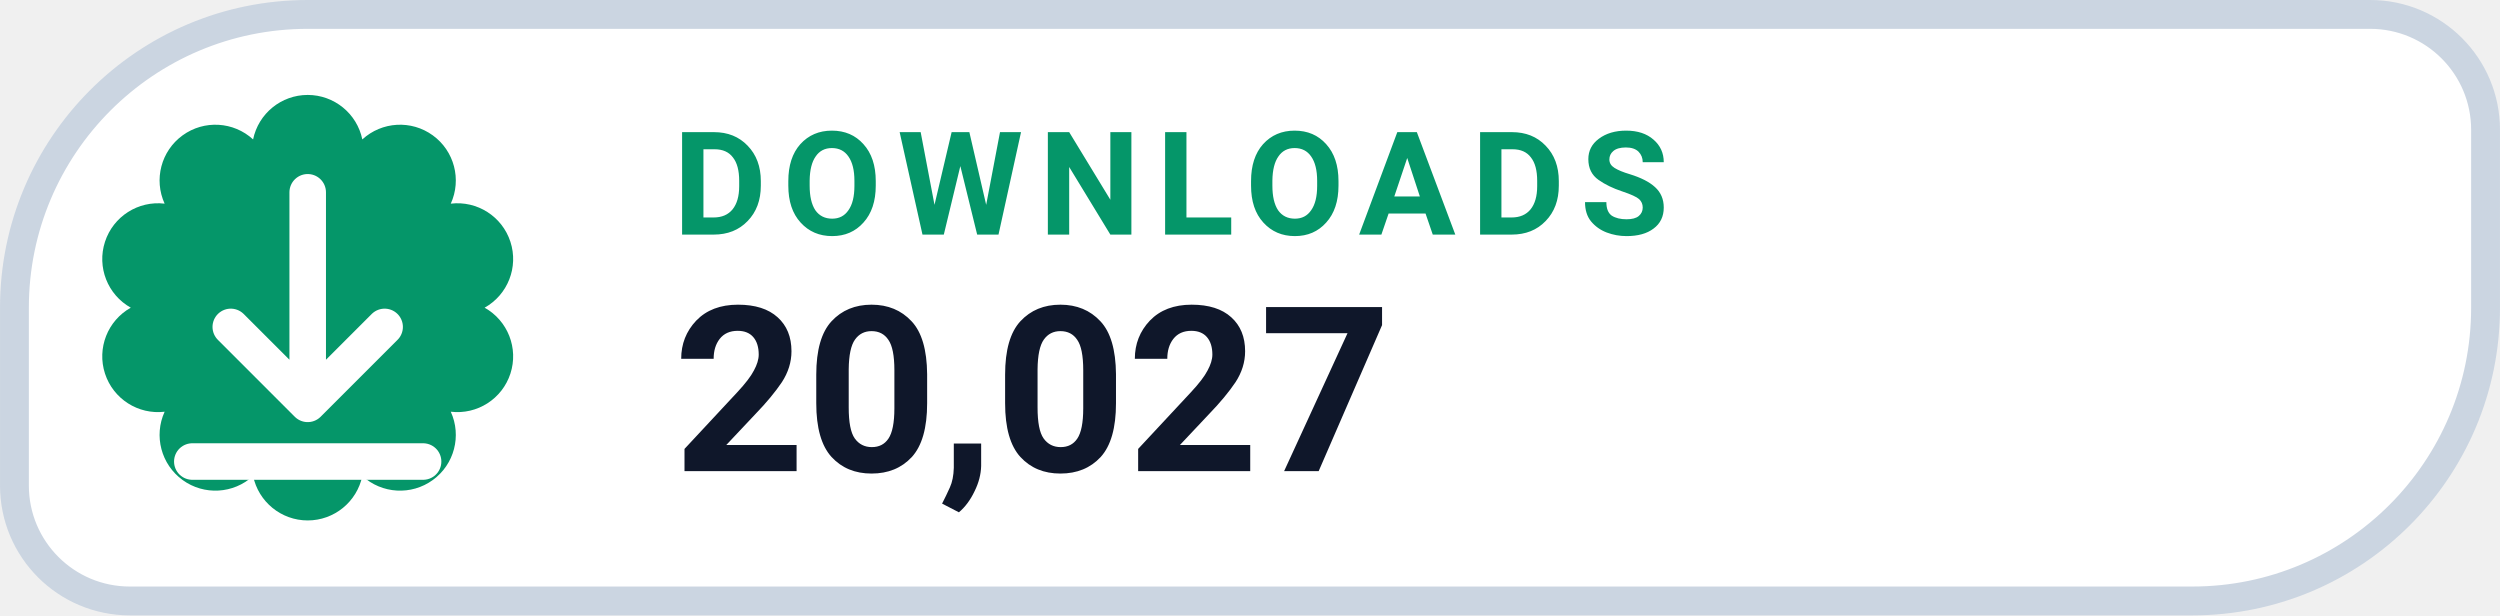
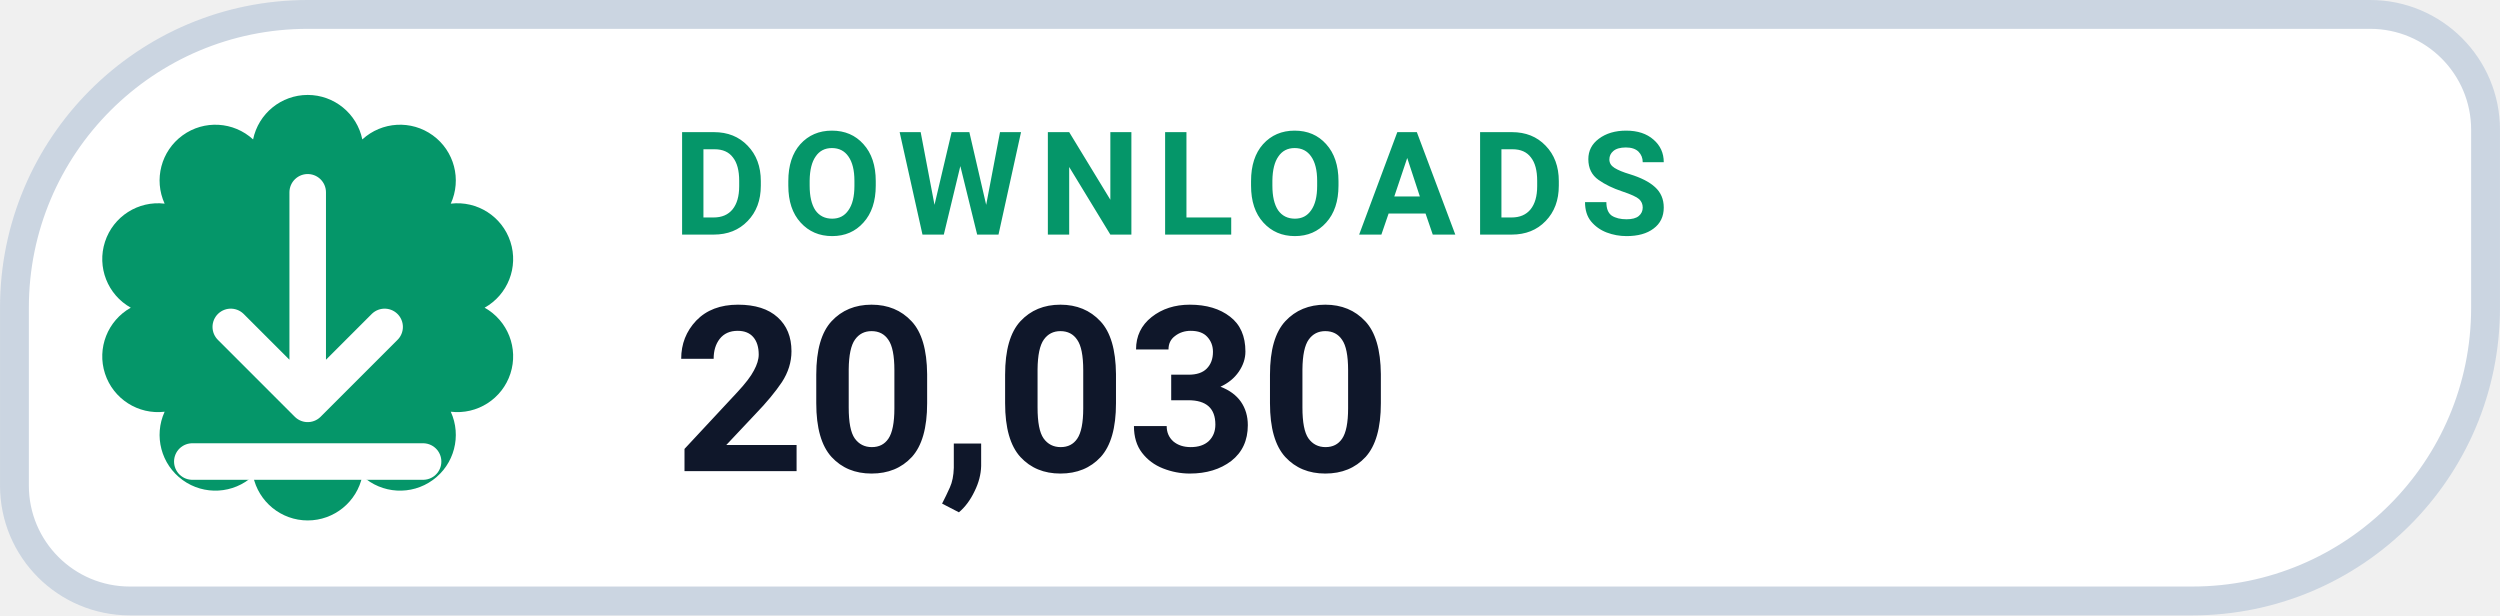
- <svg xmlns="http://www.w3.org/2000/svg" width="126" height="31.015" viewBox="0 0 130 32" role="img" aria-label="DOWNLOADS 20,027">
+ <svg xmlns="http://www.w3.org/2000/svg" width="126" height="31.015" viewBox="0 0 130 32" role="img" aria-label="DOWNLOADS 20,030">
  <path d="M 16.00 0.75 H 123.25 A 6.00 6.00 0 0 1 129.25 6.75 V 16.00 A 15.25 15.25 0 0 1 114.00 31.25 H 6.75 A 6.00 6.00 0 0 1 0.75 25.25 V 16.00 A 15.25 15.25 0 0 1 16.00 0.75 Z" fill="#FFFFFF" stroke="#CBD5E1" stroke-width="1.5" />
  <path d="M 13.16 7.25 A 2.90 2.90 0 0 1 18.84 7.25 A 2.90 2.90 0 0 1 23.44 10.59 A 2.90 2.90 0 0 1 25.20 16.00 A 2.90 2.90 0 0 1 23.44 21.41 A 2.90 2.90 0 0 1 18.84 24.75 A 2.90 2.90 0 0 1 13.16 24.75 A 2.90 2.90 0 0 1 8.56 21.41 A 2.90 2.90 0 0 1 6.80 16.00 A 2.90 2.90 0 0 1 8.56 10.59 A 2.90 2.90 0 0 1 13.16 7.25 Z" fill="#059669" />
  <g transform="translate(16 16)" style="color:#FFFFFF;">
    <path d="M0 -6 v11 m0 0 l4 -4 m-4 4 l-4 -4 M-6 8 h12" fill="none" stroke="currentColor" stroke-width="1.9" stroke-linecap="round" stroke-linejoin="round" />
  </g>
  <text x="35" y="12.2" fill="#059669" font-family="-apple-system,BlinkMacSystemFont,'Segoe UI',Roboto,Helvetica,Arial,sans-serif" font-size="7.5" font-weight="700" letter-spacing=".8">DOWNLOADS</text>
-   <text x="35" y="24.5" fill="#0F172A" font-family="-apple-system,BlinkMacSystemFont,'Segoe UI',Roboto,Helvetica,Arial,sans-serif" font-size="12" font-weight="750">20,027</text>
+   <text x="35" y="24.5" fill="#0F172A" font-family="-apple-system,BlinkMacSystemFont,'Segoe UI',Roboto,Helvetica,Arial,sans-serif" font-size="12" font-weight="750">20,030</text>
</svg>
